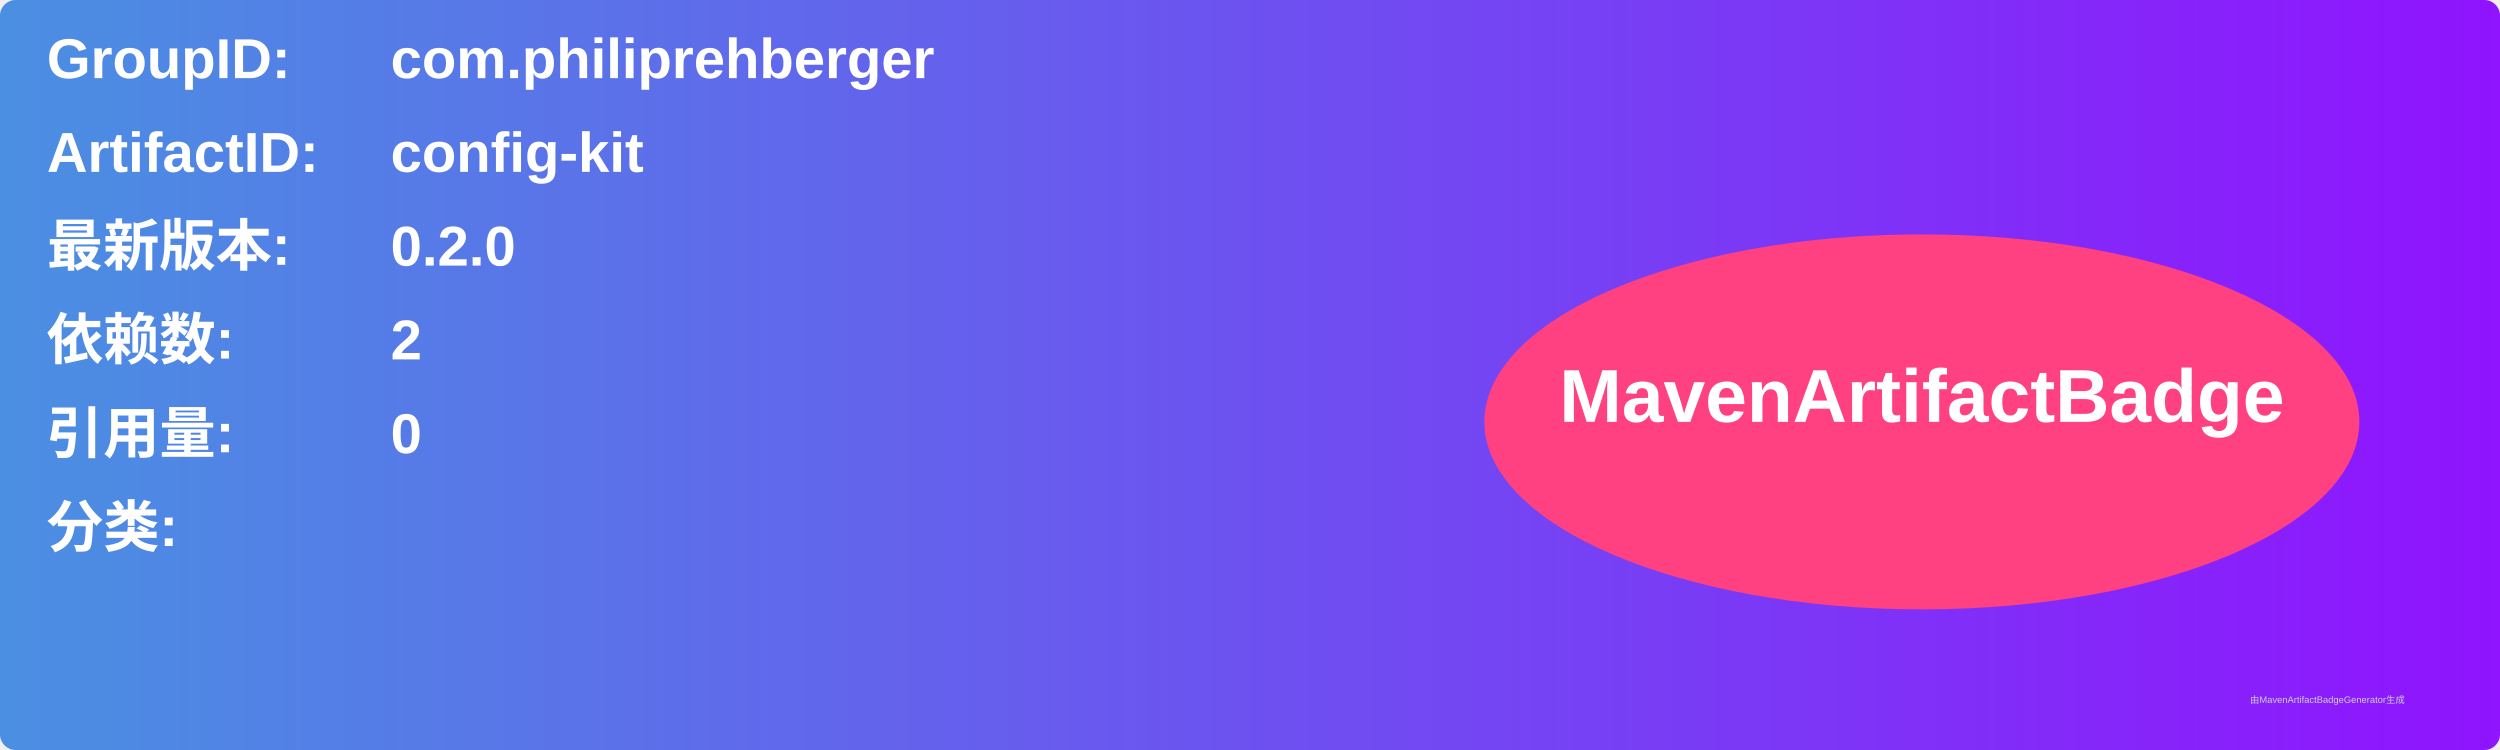
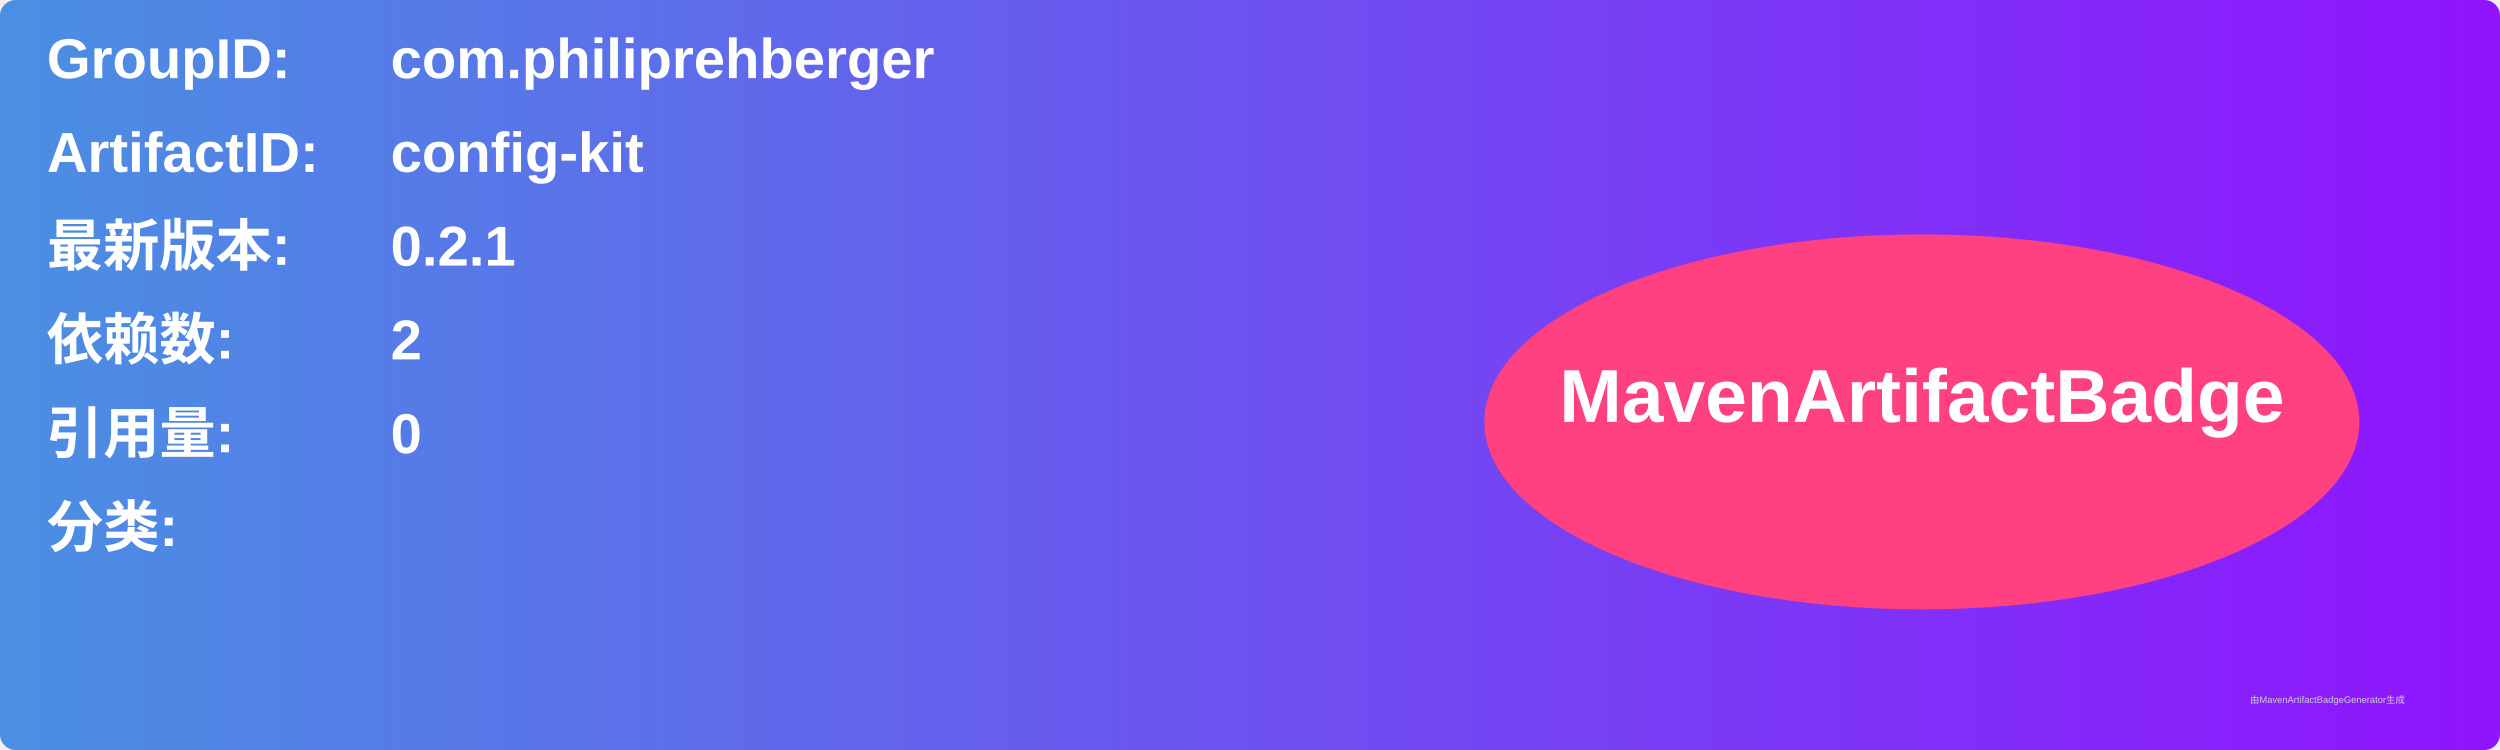
<svg xmlns="http://www.w3.org/2000/svg" width="800" height="240" viewBox="0 0 800 240">
  <linearGradient id="grad" x1="0%" y1="0%" x2="100%" y2="0%">
    <stop offset="0%" stop-color="#4a90e2" />
    <stop offset="100%" stop-color="#9013fe" />
  </linearGradient>
  <rect width="100%" height="100%" rx="5" ry="5" fill="url(#grad)" />
  <g transform="translate(15, 15)">
    <text x="0" y="10" font-family="Arial" font-size="18" fill="white" font-weight="bold" width="260">GroupID:</text>
    <text x="110" y="10" font-family="Arial" font-size="18" fill="white" font-weight="bold" width="460">com.philiprehberger</text>
    <text x="0" y="40" font-family="Arial" font-size="18" fill="white" font-weight="bold" width="260">ArtifactID:</text>
    <text x="110" y="40" font-family="Arial" font-size="18" fill="white" font-weight="bold" width="460">config-kit</text>
    <text x="0" y="70" font-family="Arial" font-size="18" fill="white" font-weight="bold">最新版本:</text>
    <text x="110" y="70" font-family="Arial" font-size="18" fill="white" font-weight="bold">
-       <tspan font-weight="bold">0.2.0</tspan>
+       <tspan font-weight="bold">0.2.1</tspan>
    </text>
    <text x="0" y="100" font-family="Arial" font-size="18" fill="white" font-weight="bold">依赖数: </text>
    <text x="110" y="100" font-family="Arial" font-size="18" fill="white">
      <tspan font-weight="bold">2</tspan>
    </text>
    <text x="0" y="130" font-family="Arial" font-size="18" fill="white" font-weight="bold">引用量: </text>
    <text x="110" y="130" font-family="Arial" font-size="18" fill="white">
      <tspan font-weight="bold">0</tspan>
    </text>
    <text x="0" y="160" font-family="Arial" font-size="18" fill="white" font-weight="bold">分类:</text>
    <text x="10" y="190" font-family="Arial" font-size="10" fill="white">
      <tspan font-weight="bold" />
    </text>
    <ellipse cx="600" cy="120" rx="140" ry="60" fill="#ff4081" />
    <text x="600" y="120" text-anchor="middle" font-family="Arial" font-size="24" fill="white" font-weight="bold">MavenArtifactBadge</text>
  </g>
  <text x="720" y="225" font-family="Arial" font-size="3" fill="#d0d0d0">由MavenArtifactBadgeGenerator生成</text>
</svg>
